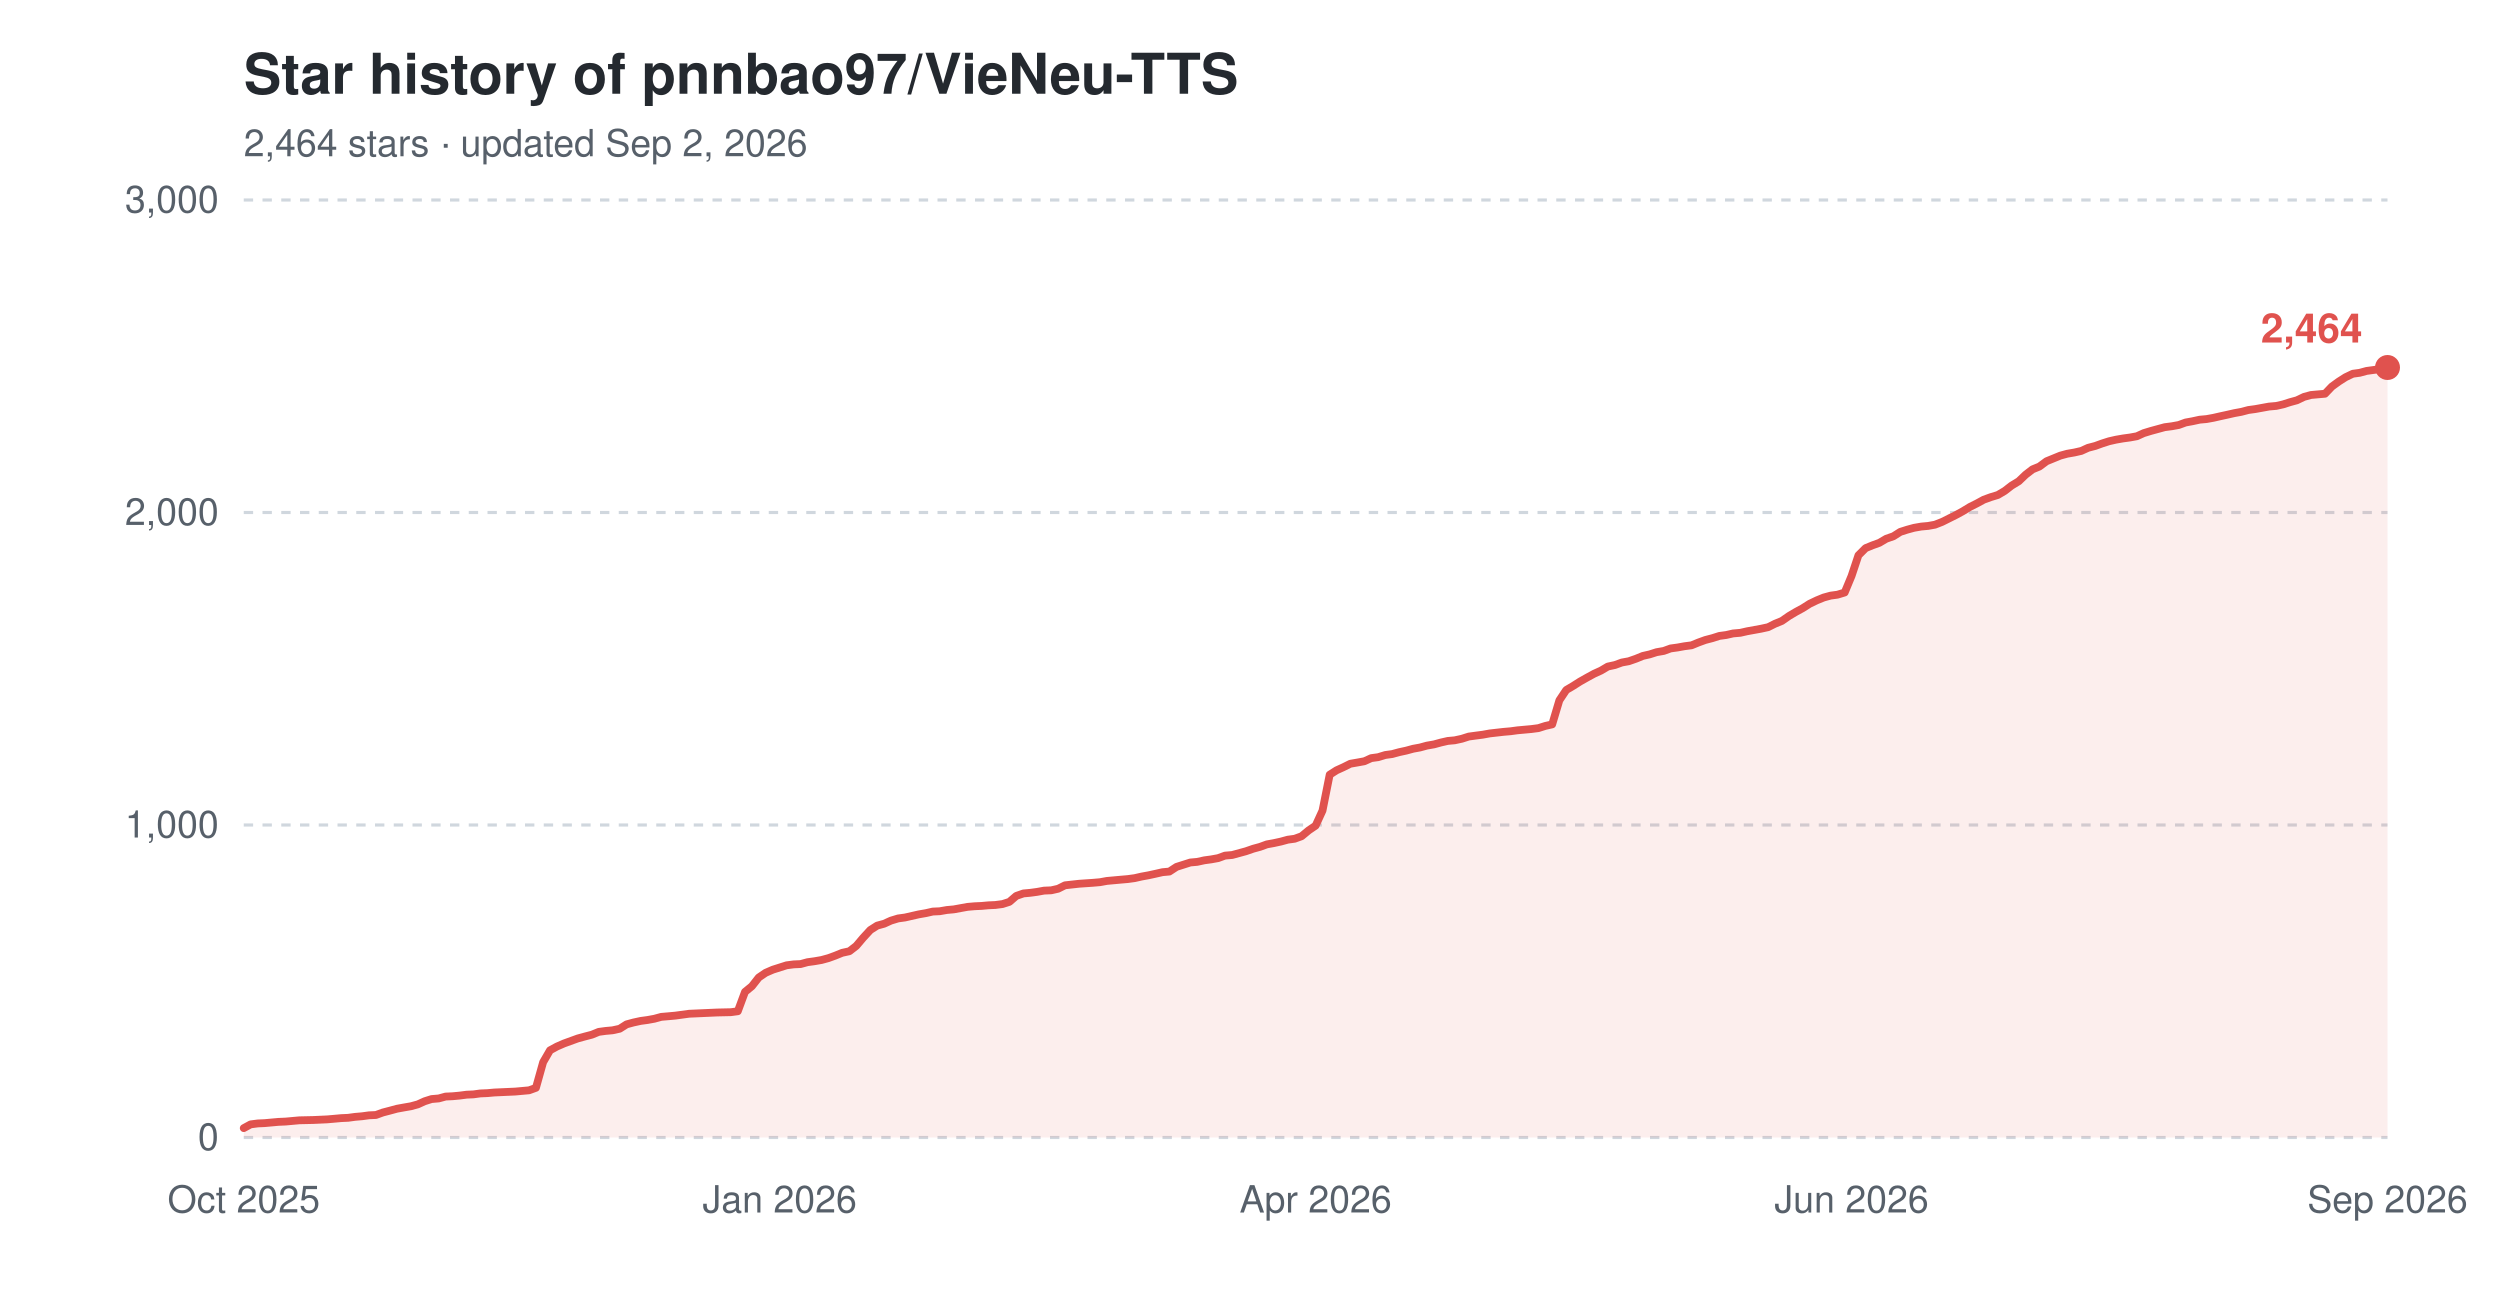
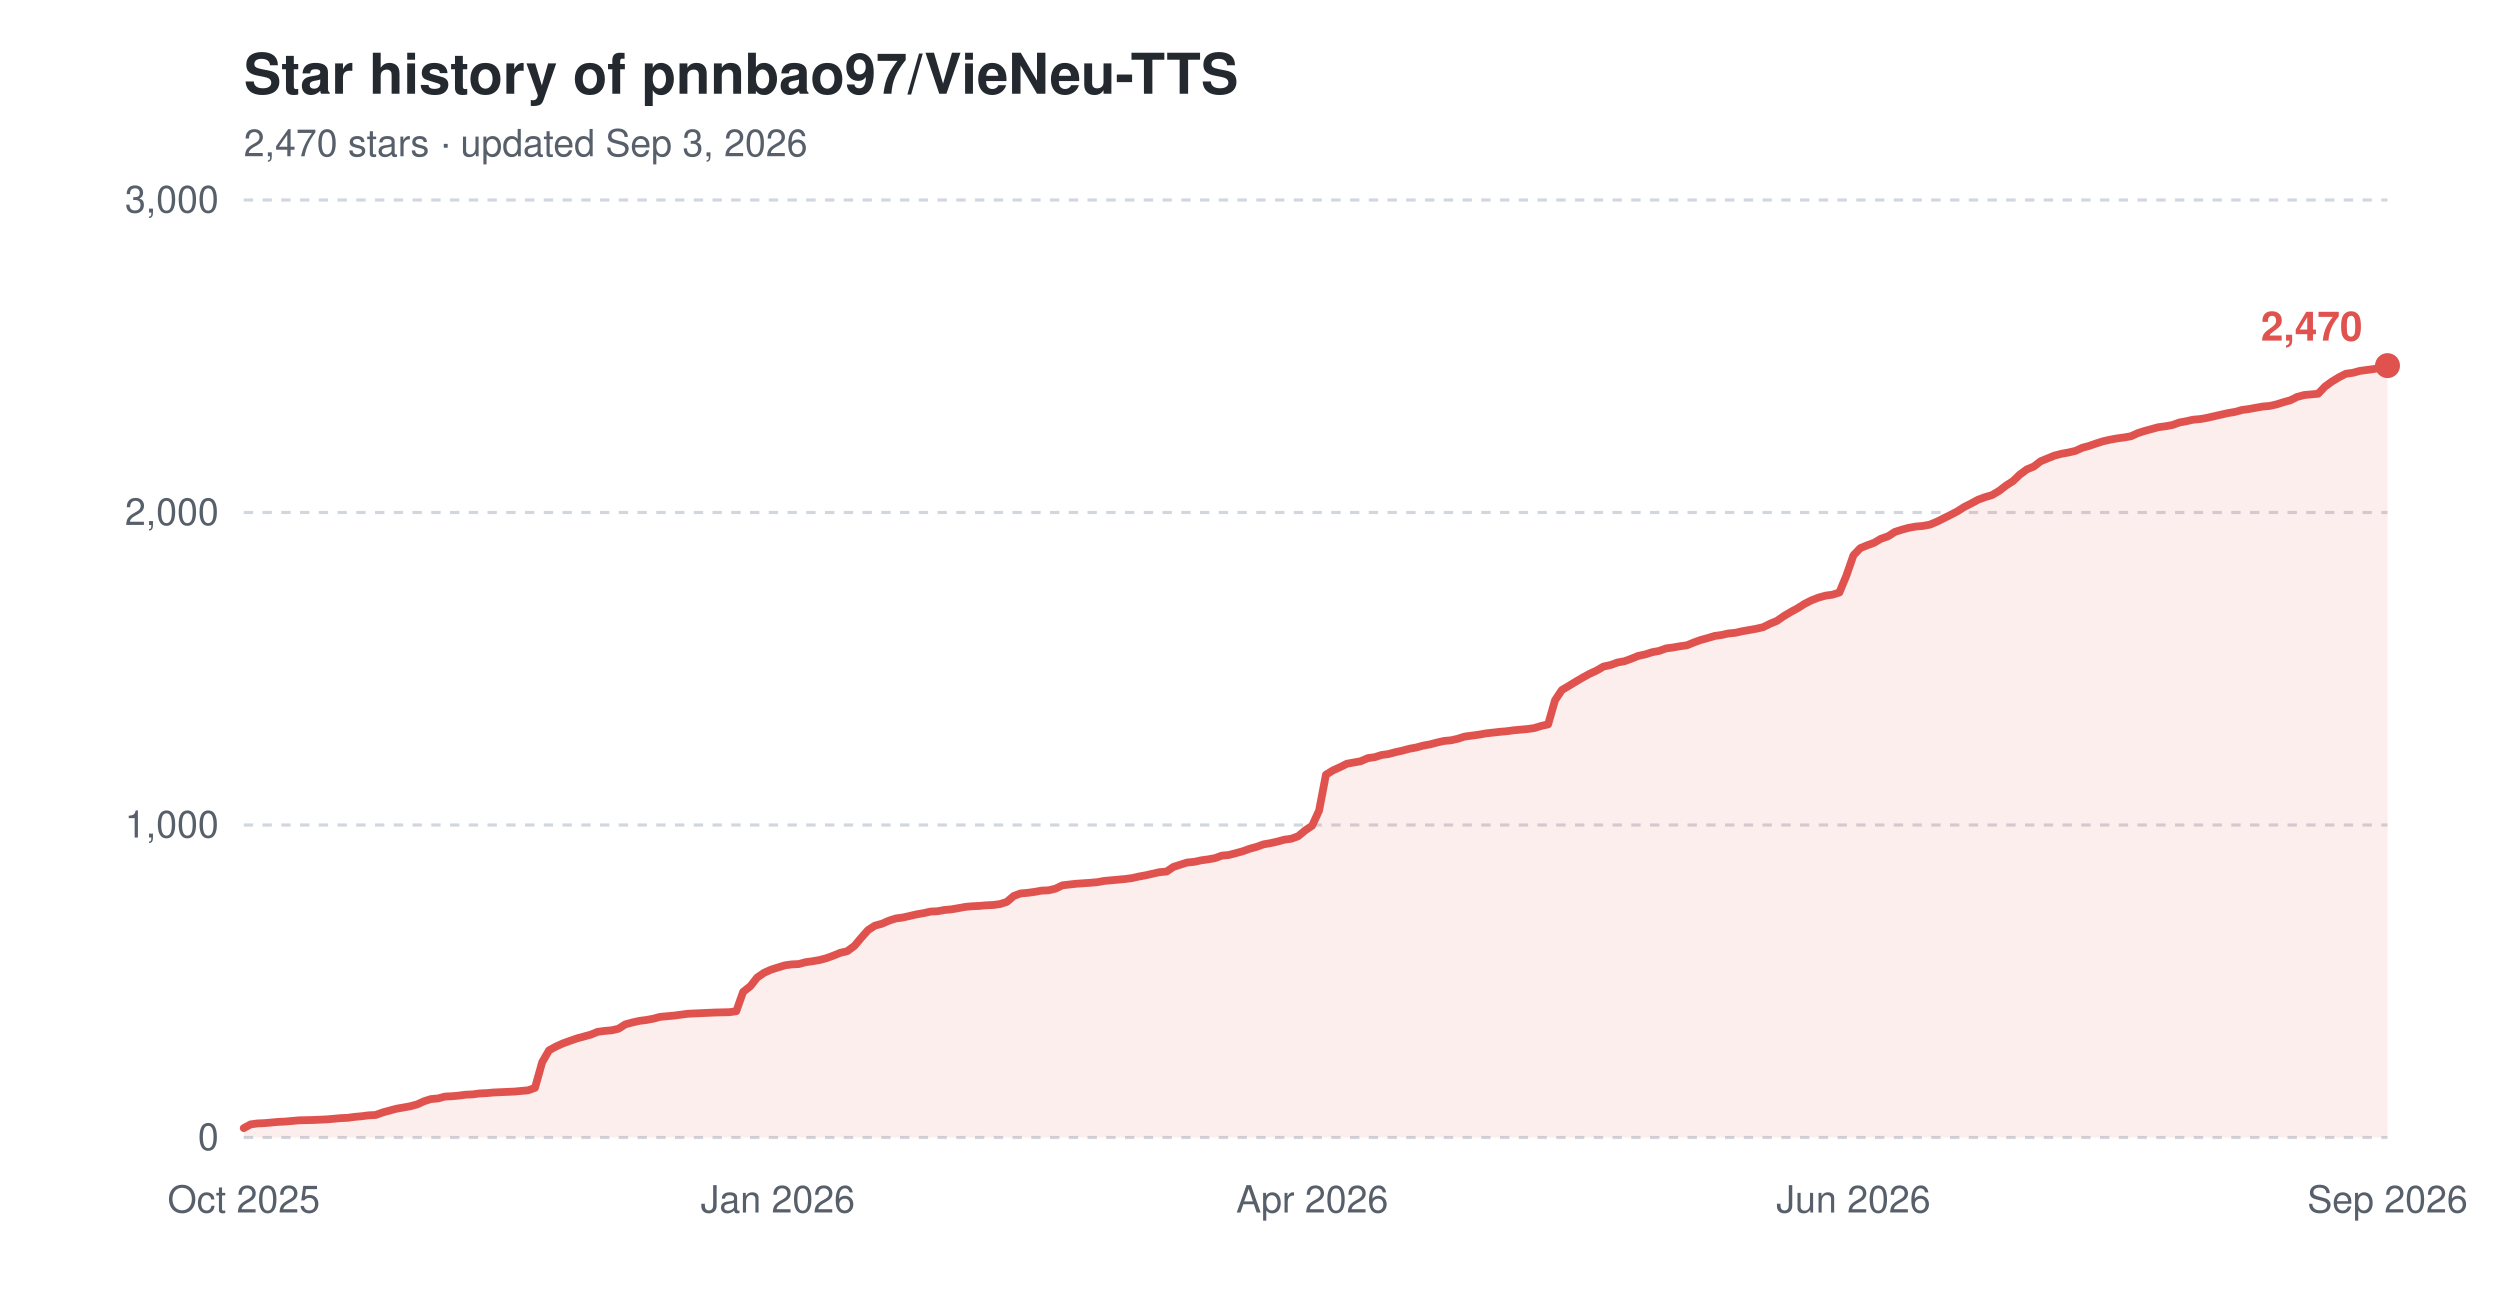
<svg xmlns="http://www.w3.org/2000/svg" width="800" height="420" viewBox="0 0 800 420" role="img" aria-label="Star history of pnnbao97/VieNeu-TTS">
  <text x="78" y="30" font-family="-apple-system,'Segoe UI',Helvetica,Arial,sans-serif" font-size="18" font-weight="600" fill="#24292f">Star history of pnnbao97/VieNeu-TTS</text>
-   <text x="78" y="50" font-family="-apple-system,'Segoe UI',Helvetica,Arial,sans-serif" font-size="12" fill="#57606a">2,464 stars · updated Sep 2, 2026</text>
+   <text x="78" y="50" font-family="-apple-system,'Segoe UI',Helvetica,Arial,sans-serif" font-size="12" fill="#57606a">2,470 stars · updated Sep 3, 2026</text>
  <line x1="78" y1="364.0" x2="764" y2="364.0" stroke="#d0d7de" stroke-width="1" stroke-dasharray="3,3" />
  <text x="70" y="368.0" font-family="-apple-system,'Segoe UI',Helvetica,Arial,sans-serif" font-size="12" text-anchor="end" fill="#57606a">0</text>
  <line x1="78" y1="264.0" x2="764" y2="264.0" stroke="#d0d7de" stroke-width="1" stroke-dasharray="3,3" />
  <text x="70" y="268.0" font-family="-apple-system,'Segoe UI',Helvetica,Arial,sans-serif" font-size="12" text-anchor="end" fill="#57606a">1,000</text>
  <line x1="78" y1="164.0" x2="764" y2="164.0" stroke="#d0d7de" stroke-width="1" stroke-dasharray="3,3" />
  <text x="70" y="168.0" font-family="-apple-system,'Segoe UI',Helvetica,Arial,sans-serif" font-size="12" text-anchor="end" fill="#57606a">2,000</text>
  <line x1="78" y1="64.0" x2="764" y2="64.0" stroke="#d0d7de" stroke-width="1" stroke-dasharray="3,3" />
  <text x="70" y="68.0" font-family="-apple-system,'Segoe UI',Helvetica,Arial,sans-serif" font-size="12" text-anchor="end" fill="#57606a">3,000</text>
  <text x="78.0" y="388" font-family="-apple-system,'Segoe UI',Helvetica,Arial,sans-serif" font-size="12" text-anchor="middle" fill="#57606a">Oct 2025</text>
-   <text x="249.5" y="388" font-family="-apple-system,'Segoe UI',Helvetica,Arial,sans-serif" font-size="12" text-anchor="middle" fill="#57606a">Jan 2026</text>
-   <text x="421.0" y="388" font-family="-apple-system,'Segoe UI',Helvetica,Arial,sans-serif" font-size="12" text-anchor="middle" fill="#57606a">Apr 2026</text>
-   <text x="592.5" y="388" font-family="-apple-system,'Segoe UI',Helvetica,Arial,sans-serif" font-size="12" text-anchor="middle" fill="#57606a">Jun 2026</text>
+   <text x="248.9" y="388" font-family="-apple-system,'Segoe UI',Helvetica,Arial,sans-serif" font-size="12" text-anchor="middle" fill="#57606a">Jan 2026</text>
+   <text x="419.9" y="388" font-family="-apple-system,'Segoe UI',Helvetica,Arial,sans-serif" font-size="12" text-anchor="middle" fill="#57606a">Apr 2026</text>
+   <text x="593.1" y="388" font-family="-apple-system,'Segoe UI',Helvetica,Arial,sans-serif" font-size="12" text-anchor="middle" fill="#57606a">Jun 2026</text>
  <text x="764.0" y="388" font-family="-apple-system,'Segoe UI',Helvetica,Arial,sans-serif" font-size="12" text-anchor="middle" fill="#57606a">Sep 2026</text>
-   <path d="M78.0,361.0 L80.2,359.8 L82.5,359.5 L84.7,359.4 L86.9,359.2 L89.1,359.0 L91.4,358.9 L93.6,358.7 L95.8,358.5 L100.3,358.4 L104.7,358.2 L107.0,358.0 L109.2,357.8 L111.4,357.7 L113.6,357.4 L115.9,357.2 L118.1,356.9 L120.3,356.8 L122.5,356.0 L124.8,355.4 L127.0,354.8 L129.2,354.4 L131.5,354.0 L133.7,353.4 L135.9,352.4 L138.1,351.7 L140.4,351.5 L142.6,350.9 L144.8,350.8 L147.0,350.6 L149.3,350.3 L151.5,350.2 L153.7,349.9 L156.0,349.8 L158.2,349.6 L164.9,349.3 L167.1,349.1 L169.3,348.9 L171.5,348.1 L173.8,339.9 L176.0,336.1 L178.2,334.9 L180.5,333.9 L182.7,333.1 L184.9,332.3 L187.1,331.7 L189.4,331.1 L191.6,330.2 L193.8,329.9 L196.0,329.7 L198.3,329.2 L200.5,327.8 L202.7,327.2 L205.0,326.7 L207.2,326.4 L209.4,326.0 L211.6,325.4 L213.9,325.2 L216.1,325.0 L218.3,324.7 L220.5,324.4 L222.8,324.3 L225.0,324.2 L229.5,324.0 L233.9,323.9 L236.1,323.6 L238.4,317.4 L240.6,315.6 L242.8,312.8 L245.0,311.3 L247.3,310.3 L249.5,309.6 L251.7,308.9 L254.0,308.6 L256.2,308.5 L258.4,307.9 L260.6,307.6 L262.9,307.2 L265.1,306.6 L267.3,305.8 L269.5,304.9 L271.8,304.4 L274.0,302.7 L276.2,300.1 L278.5,297.6 L280.7,296.2 L282.9,295.6 L285.1,294.6 L287.4,293.9 L289.6,293.6 L291.8,293.1 L294.0,292.6 L296.3,292.2 L298.5,291.7 L300.7,291.6 L303.0,291.2 L305.2,291.0 L307.4,290.6 L309.6,290.2 L311.9,290.0 L314.1,289.9 L316.3,289.7 L318.5,289.6 L320.8,289.3 L323.0,288.6 L325.2,286.7 L327.5,285.9 L329.7,285.7 L331.9,285.4 L334.1,285.0 L336.4,284.9 L338.6,284.4 L340.8,283.3 L345.3,282.8 L349.7,282.5 L352.0,282.3 L354.2,281.9 L356.4,281.7 L358.6,281.5 L360.9,281.3 L363.1,281.0 L365.3,280.5 L367.5,280.1 L369.8,279.6 L372.0,279.1 L374.2,278.9 L376.5,277.4 L378.7,276.7 L380.9,276.0 L383.1,275.8 L385.4,275.3 L387.6,275.0 L389.8,274.6 L392.0,273.8 L394.3,273.6 L396.5,273.0 L398.7,272.4 L401.0,271.6 L403.2,271.0 L405.4,270.2 L407.6,269.8 L409.9,269.3 L412.1,268.7 L414.3,268.4 L416.5,267.6 L418.8,265.7 L421.0,264.2 L423.2,259.4 L425.5,247.9 L427.7,246.5 L429.9,245.5 L432.1,244.4 L434.4,244.0 L436.6,243.6 L438.8,242.6 L441.0,242.3 L443.3,241.6 L445.5,241.3 L447.7,240.7 L450.0,240.2 L452.2,239.6 L454.4,239.2 L456.6,238.6 L458.9,238.2 L461.1,237.6 L463.3,237.1 L465.5,236.9 L467.8,236.4 L470.0,235.7 L472.2,235.4 L474.5,235.1 L476.7,234.7 L481.1,234.2 L483.4,234.0 L485.6,233.7 L487.8,233.5 L490.0,233.3 L492.3,233.0 L494.5,232.3 L496.7,231.8 L499.0,224.1 L501.2,220.8 L503.4,219.5 L505.6,218.1 L507.9,216.8 L510.1,215.6 L512.3,214.6 L514.5,213.3 L516.8,212.8 L519.0,212.0 L521.2,211.6 L523.5,210.8 L525.7,209.9 L527.9,209.4 L530.1,208.7 L532.4,208.3 L534.6,207.5 L536.8,207.2 L539.0,206.8 L541.3,206.5 L543.5,205.6 L545.7,204.8 L548.0,204.2 L550.2,203.5 L552.4,203.2 L554.6,202.7 L556.9,202.5 L559.1,202.0 L561.3,201.6 L563.5,201.2 L565.8,200.7 L568.0,199.6 L570.2,198.7 L572.5,197.1 L574.7,195.8 L576.9,194.6 L579.1,193.2 L581.4,192.1 L583.6,191.2 L585.8,190.6 L588.0,190.3 L590.3,189.6 L592.5,184.3 L594.7,177.7 L597.0,175.4 L599.2,174.5 L601.4,173.7 L603.6,172.4 L605.9,171.6 L608.1,170.2 L610.3,169.5 L612.5,168.9 L614.8,168.5 L617.0,168.3 L619.2,167.9 L621.5,167.0 L623.7,165.9 L625.9,164.8 L628.1,163.6 L630.4,162.2 L632.6,161.1 L634.8,159.9 L637.0,159.1 L639.3,158.4 L641.5,157.1 L643.7,155.4 L646.0,154.0 L648.2,151.9 L650.4,150.2 L652.6,149.3 L654.9,147.6 L657.1,146.7 L659.3,145.8 L661.5,145.2 L663.8,144.8 L666.0,144.3 L668.2,143.3 L670.5,142.7 L672.7,141.9 L674.9,141.2 L677.1,140.7 L679.4,140.3 L681.6,140.0 L683.8,139.6 L686.0,138.6 L688.3,137.9 L690.5,137.3 L692.7,136.7 L695.0,136.4 L697.2,136.0 L699.4,135.2 L701.6,134.8 L703.9,134.3 L706.1,134.1 L708.3,133.7 L710.5,133.2 L712.8,132.7 L715.0,132.2 L717.2,131.8 L719.5,131.2 L721.7,130.9 L723.9,130.5 L726.1,130.1 L728.4,129.9 L730.6,129.4 L732.8,128.7 L735.0,128.1 L737.3,127.0 L739.5,126.4 L741.7,126.2 L744.0,126.0 L746.2,123.7 L748.4,122.1 L750.6,120.7 L752.9,119.6 L755.1,119.3 L757.3,118.7 L759.5,118.4 L761.8,118.1 L764.0,117.6 L764.0,364.0 L78.0,364.0 Z" fill="#e0524e" fill-opacity="0.10" />
-   <path d="M78.0,361.0 L80.2,359.8 L82.5,359.5 L84.7,359.4 L86.9,359.2 L89.1,359.0 L91.4,358.9 L93.6,358.7 L95.8,358.5 L100.3,358.4 L104.7,358.2 L107.0,358.0 L109.2,357.8 L111.4,357.7 L113.6,357.4 L115.9,357.2 L118.1,356.9 L120.3,356.8 L122.5,356.0 L124.8,355.4 L127.0,354.8 L129.2,354.4 L131.5,354.0 L133.7,353.4 L135.9,352.4 L138.1,351.7 L140.4,351.5 L142.6,350.9 L144.8,350.8 L147.0,350.6 L149.3,350.3 L151.5,350.2 L153.7,349.9 L156.0,349.8 L158.2,349.6 L164.9,349.3 L167.1,349.1 L169.3,348.9 L171.5,348.1 L173.8,339.9 L176.0,336.1 L178.2,334.9 L180.5,333.9 L182.7,333.1 L184.9,332.3 L187.1,331.7 L189.4,331.1 L191.6,330.2 L193.8,329.9 L196.0,329.7 L198.3,329.2 L200.5,327.8 L202.7,327.2 L205.0,326.7 L207.2,326.4 L209.4,326.0 L211.6,325.4 L213.9,325.2 L216.1,325.0 L218.3,324.7 L220.5,324.4 L222.8,324.3 L225.0,324.2 L229.5,324.0 L233.9,323.9 L236.1,323.6 L238.4,317.4 L240.6,315.6 L242.8,312.8 L245.0,311.3 L247.3,310.3 L249.5,309.6 L251.7,308.9 L254.0,308.6 L256.2,308.5 L258.4,307.9 L260.6,307.6 L262.9,307.2 L265.1,306.6 L267.3,305.8 L269.5,304.9 L271.8,304.4 L274.0,302.7 L276.2,300.1 L278.5,297.6 L280.7,296.2 L282.9,295.6 L285.1,294.6 L287.4,293.9 L289.6,293.6 L291.8,293.1 L294.0,292.6 L296.3,292.2 L298.5,291.7 L300.7,291.6 L303.0,291.2 L305.2,291.0 L307.4,290.6 L309.6,290.2 L311.9,290.0 L314.1,289.9 L316.3,289.7 L318.5,289.6 L320.8,289.3 L323.0,288.6 L325.2,286.7 L327.5,285.9 L329.7,285.7 L331.9,285.4 L334.1,285.0 L336.4,284.9 L338.6,284.4 L340.8,283.3 L345.3,282.8 L349.7,282.5 L352.0,282.3 L354.2,281.9 L356.4,281.7 L358.6,281.5 L360.9,281.3 L363.1,281.0 L365.3,280.5 L367.5,280.1 L369.8,279.6 L372.0,279.1 L374.2,278.9 L376.5,277.4 L378.7,276.7 L380.9,276.0 L383.1,275.8 L385.4,275.3 L387.6,275.0 L389.8,274.6 L392.0,273.8 L394.3,273.6 L396.5,273.0 L398.7,272.4 L401.0,271.6 L403.2,271.0 L405.4,270.2 L407.6,269.8 L409.9,269.3 L412.1,268.7 L414.3,268.4 L416.5,267.6 L418.8,265.7 L421.0,264.2 L423.2,259.4 L425.5,247.9 L427.7,246.5 L429.9,245.5 L432.1,244.4 L434.4,244.0 L436.6,243.6 L438.8,242.6 L441.0,242.3 L443.3,241.6 L445.5,241.3 L447.7,240.7 L450.0,240.2 L452.2,239.6 L454.4,239.2 L456.6,238.6 L458.9,238.2 L461.1,237.6 L463.3,237.1 L465.5,236.9 L467.8,236.4 L470.0,235.7 L472.2,235.4 L474.5,235.1 L476.7,234.7 L481.1,234.2 L483.4,234.0 L485.6,233.7 L487.8,233.5 L490.0,233.3 L492.3,233.0 L494.5,232.3 L496.7,231.8 L499.0,224.1 L501.2,220.8 L503.4,219.5 L505.6,218.1 L507.9,216.8 L510.1,215.6 L512.3,214.6 L514.5,213.3 L516.8,212.8 L519.0,212.0 L521.2,211.6 L523.5,210.8 L525.7,209.9 L527.9,209.4 L530.1,208.7 L532.4,208.3 L534.6,207.5 L536.8,207.2 L539.0,206.8 L541.3,206.5 L543.5,205.6 L545.7,204.8 L548.0,204.2 L550.2,203.5 L552.4,203.2 L554.6,202.7 L556.9,202.5 L559.1,202.0 L561.3,201.6 L563.5,201.2 L565.8,200.7 L568.0,199.6 L570.2,198.7 L572.5,197.1 L574.7,195.8 L576.9,194.6 L579.1,193.2 L581.4,192.1 L583.6,191.2 L585.8,190.6 L588.0,190.3 L590.3,189.6 L592.5,184.3 L594.7,177.7 L597.0,175.4 L599.2,174.5 L601.4,173.7 L603.6,172.4 L605.9,171.6 L608.1,170.2 L610.3,169.5 L612.5,168.9 L614.8,168.5 L617.0,168.3 L619.2,167.9 L621.5,167.0 L623.7,165.9 L625.9,164.8 L628.1,163.6 L630.4,162.2 L632.6,161.1 L634.8,159.9 L637.0,159.1 L639.3,158.4 L641.5,157.1 L643.7,155.4 L646.0,154.0 L648.2,151.9 L650.4,150.2 L652.6,149.3 L654.9,147.6 L657.1,146.7 L659.3,145.8 L661.5,145.2 L663.8,144.8 L666.0,144.3 L668.2,143.3 L670.5,142.7 L672.7,141.9 L674.9,141.2 L677.1,140.7 L679.4,140.3 L681.6,140.0 L683.8,139.6 L686.0,138.6 L688.3,137.9 L690.5,137.3 L692.7,136.7 L695.0,136.4 L697.2,136.0 L699.4,135.2 L701.6,134.8 L703.9,134.3 L706.1,134.1 L708.3,133.7 L710.5,133.2 L712.8,132.7 L715.0,132.2 L717.2,131.8 L719.5,131.2 L721.7,130.9 L723.9,130.5 L726.1,130.1 L728.4,129.9 L730.6,129.4 L732.8,128.7 L735.0,128.1 L737.3,127.0 L739.5,126.4 L741.7,126.2 L744.0,126.0 L746.2,123.7 L748.4,122.1 L750.6,120.7 L752.9,119.6 L755.1,119.3 L757.3,118.7 L759.5,118.4 L761.8,118.1 L764.0,117.6" fill="none" stroke="#e0524e" stroke-width="2.5" stroke-linejoin="round" stroke-linecap="round" />
-   <circle cx="764.0" cy="117.6" r="4" fill="#e0524e" />
-   <text x="756.0" y="109.6" font-family="-apple-system,'Segoe UI',Helvetica,Arial,sans-serif" font-size="13" font-weight="600" text-anchor="end" fill="#e0524e">2,464</text>
+   <path d="M78.0,361.0 L80.2,359.8 L82.4,359.5 L84.7,359.4 L86.9,359.2 L89.1,359.0 L91.3,358.9 L93.5,358.7 L95.8,358.5 L100.2,358.4 L104.6,358.2 L106.9,358.0 L109.1,357.8 L111.3,357.7 L113.5,357.4 L115.7,357.2 L118.0,356.9 L120.2,356.8 L122.4,356.0 L124.6,355.4 L126.8,354.8 L129.1,354.4 L131.3,354.0 L133.5,353.4 L135.7,352.4 L137.9,351.7 L140.2,351.5 L142.4,350.9 L144.6,350.8 L146.8,350.6 L149.0,350.3 L151.3,350.2 L153.5,349.9 L155.7,349.8 L157.9,349.6 L164.6,349.3 L166.8,349.1 L169.0,348.9 L171.2,348.1 L173.5,339.9 L175.7,336.1 L177.9,334.9 L180.1,333.9 L182.3,333.1 L184.6,332.3 L186.8,331.7 L189.0,331.1 L191.2,330.2 L193.4,329.9 L195.7,329.7 L197.9,329.2 L200.1,327.8 L202.3,327.2 L204.5,326.7 L206.8,326.4 L209.0,326.0 L211.2,325.4 L213.4,325.2 L215.6,325.0 L217.9,324.7 L220.1,324.4 L222.3,324.3 L224.5,324.2 L229.0,324.0 L233.4,323.9 L235.6,323.6 L237.8,317.4 L240.1,315.6 L242.3,312.8 L244.5,311.3 L246.7,310.3 L248.9,309.6 L251.2,308.9 L253.4,308.6 L255.6,308.5 L257.8,307.9 L260.0,307.6 L262.3,307.2 L264.5,306.6 L266.7,305.8 L268.9,304.9 L271.1,304.4 L273.4,302.7 L275.6,300.1 L277.8,297.6 L280.0,296.2 L282.2,295.6 L284.5,294.6 L286.7,293.9 L288.9,293.6 L291.1,293.1 L293.3,292.6 L295.6,292.2 L297.8,291.7 L300.0,291.6 L302.2,291.2 L304.4,291.0 L306.7,290.6 L308.9,290.2 L311.1,290.0 L313.3,289.9 L315.5,289.7 L317.8,289.6 L320.0,289.3 L322.2,288.6 L324.4,286.7 L326.6,285.9 L328.9,285.7 L331.1,285.4 L333.3,285.0 L335.5,284.9 L337.7,284.4 L340.0,283.3 L344.4,282.8 L348.8,282.5 L351.1,282.3 L353.3,281.9 L355.5,281.7 L357.7,281.5 L359.9,281.3 L362.2,281.0 L364.4,280.5 L366.6,280.1 L368.8,279.6 L371.0,279.1 L373.3,278.9 L375.5,277.4 L377.7,276.7 L379.9,276.0 L382.1,275.8 L384.4,275.3 L386.6,275.0 L388.8,274.6 L391.0,273.8 L393.2,273.6 L395.5,273.0 L397.7,272.4 L399.9,271.6 L402.1,271.0 L404.3,270.2 L406.6,269.8 L408.8,269.3 L411.0,268.7 L413.2,268.4 L415.4,267.6 L417.7,265.7 L419.9,264.2 L422.1,259.4 L424.3,247.9 L426.6,246.5 L428.8,245.5 L431.0,244.4 L433.2,244.0 L435.4,243.6 L437.7,242.6 L439.9,242.3 L442.1,241.6 L444.3,241.3 L446.5,240.7 L448.8,240.2 L451.0,239.6 L453.2,239.2 L455.4,238.6 L457.6,238.2 L459.9,237.6 L462.1,237.1 L464.3,236.9 L466.5,236.4 L468.7,235.7 L471.0,235.4 L473.2,235.1 L475.4,234.7 L479.8,234.2 L482.1,234.0 L484.3,233.7 L486.5,233.5 L488.7,233.3 L490.9,233.0 L493.2,232.3 L495.4,231.8 L497.6,224.1 L499.8,220.8 L502.0,219.5 L504.3,218.1 L506.5,216.8 L508.7,215.6 L510.9,214.6 L513.1,213.3 L515.4,212.8 L517.6,212.0 L519.8,211.6 L522.0,210.8 L524.2,209.9 L526.5,209.4 L528.7,208.7 L530.9,208.3 L533.1,207.5 L535.3,207.2 L537.6,206.8 L539.8,206.5 L542.0,205.6 L544.2,204.8 L546.4,204.2 L548.7,203.5 L550.9,203.2 L553.1,202.7 L555.3,202.5 L557.5,202.0 L559.8,201.6 L562.0,201.2 L564.2,200.7 L566.4,199.6 L568.6,198.7 L570.9,197.1 L573.1,195.8 L575.3,194.6 L577.5,193.2 L579.7,192.1 L582.0,191.2 L584.2,190.6 L586.4,190.3 L588.6,189.6 L590.8,184.3 L593.1,177.7 L595.3,175.4 L597.5,174.5 L599.7,173.7 L601.9,172.4 L604.2,171.6 L606.4,170.2 L608.6,169.5 L610.8,168.9 L613.0,168.5 L615.3,168.3 L617.5,167.9 L619.7,167.0 L621.9,165.9 L624.1,164.8 L626.4,163.6 L628.6,162.2 L630.8,161.1 L633.0,159.9 L635.2,159.1 L637.5,158.4 L639.7,157.1 L641.9,155.4 L644.1,154.0 L646.3,151.9 L648.6,150.2 L650.8,149.3 L653.0,147.6 L655.2,146.7 L657.4,145.8 L659.7,145.2 L661.9,144.8 L664.1,144.3 L666.3,143.3 L668.5,142.7 L670.8,141.9 L673.0,141.2 L675.2,140.7 L677.4,140.3 L679.6,140.0 L681.9,139.6 L684.1,138.6 L686.3,137.9 L688.5,137.3 L690.7,136.7 L693.0,136.4 L695.2,136.0 L697.4,135.2 L699.6,134.8 L701.8,134.3 L704.1,134.1 L706.3,133.7 L708.5,133.2 L710.7,132.7 L712.9,132.2 L715.2,131.8 L717.4,131.2 L719.6,130.9 L721.8,130.5 L724.0,130.1 L726.3,129.9 L728.5,129.4 L730.7,128.7 L732.9,128.1 L735.1,127.0 L737.4,126.4 L739.6,126.2 L741.8,126.0 L744.0,123.7 L746.2,122.1 L748.5,120.7 L750.7,119.6 L752.9,119.3 L755.1,118.7 L757.3,118.4 L759.6,118.1 L761.8,117.6 L764.0,117.0 L764.0,364.0 L78.0,364.0 Z" fill="#e0524e" fill-opacity="0.10" />
+   <path d="M78.0,361.0 L80.2,359.8 L82.4,359.5 L84.7,359.4 L86.9,359.2 L89.1,359.0 L91.3,358.9 L93.5,358.7 L95.8,358.5 L100.2,358.4 L104.6,358.2 L106.9,358.0 L109.1,357.8 L111.3,357.7 L113.5,357.4 L115.7,357.2 L118.0,356.9 L120.2,356.8 L122.4,356.0 L124.6,355.4 L126.8,354.8 L129.1,354.4 L131.3,354.0 L133.5,353.4 L135.7,352.4 L137.9,351.7 L140.2,351.5 L142.4,350.9 L144.6,350.8 L146.8,350.6 L149.0,350.3 L151.3,350.2 L153.5,349.9 L155.7,349.8 L157.9,349.6 L164.6,349.3 L166.8,349.1 L169.0,348.9 L171.2,348.1 L173.5,339.9 L175.7,336.1 L177.9,334.9 L180.1,333.9 L182.3,333.1 L184.6,332.3 L186.8,331.7 L189.0,331.1 L191.2,330.2 L193.4,329.9 L195.7,329.7 L197.9,329.2 L200.1,327.8 L202.3,327.2 L204.5,326.7 L206.8,326.4 L209.0,326.0 L211.2,325.4 L213.4,325.2 L215.6,325.0 L217.9,324.7 L220.1,324.4 L222.3,324.3 L224.5,324.2 L229.0,324.0 L233.4,323.9 L235.6,323.6 L237.8,317.4 L240.1,315.6 L242.3,312.8 L244.5,311.3 L246.7,310.3 L248.9,309.6 L251.2,308.9 L253.4,308.6 L255.6,308.5 L257.8,307.9 L260.0,307.6 L262.3,307.2 L264.5,306.6 L266.7,305.8 L268.9,304.9 L271.1,304.4 L273.4,302.7 L275.6,300.1 L277.8,297.6 L280.0,296.2 L282.2,295.6 L284.5,294.6 L286.7,293.9 L288.9,293.6 L291.1,293.1 L293.3,292.6 L295.6,292.2 L297.8,291.7 L300.0,291.6 L302.2,291.2 L304.4,291.0 L306.7,290.6 L308.9,290.2 L311.1,290.0 L313.3,289.9 L315.5,289.7 L317.8,289.6 L320.0,289.3 L322.2,288.6 L324.4,286.7 L326.6,285.9 L328.9,285.7 L331.1,285.4 L333.3,285.0 L335.5,284.9 L337.7,284.4 L340.0,283.3 L344.4,282.8 L348.8,282.5 L351.1,282.3 L353.3,281.9 L355.5,281.7 L357.7,281.5 L359.9,281.3 L362.2,281.0 L364.4,280.5 L366.6,280.1 L368.8,279.6 L371.0,279.1 L373.3,278.9 L375.5,277.4 L377.7,276.7 L379.9,276.0 L382.1,275.8 L384.4,275.3 L386.6,275.0 L388.8,274.6 L391.0,273.8 L393.2,273.6 L395.5,273.0 L397.7,272.4 L399.9,271.6 L402.1,271.0 L404.3,270.2 L406.6,269.8 L408.8,269.3 L411.0,268.7 L413.2,268.4 L415.4,267.6 L417.7,265.7 L419.9,264.2 L422.1,259.4 L424.3,247.9 L426.6,246.5 L428.8,245.5 L431.0,244.4 L433.2,244.0 L435.4,243.6 L437.7,242.6 L439.9,242.3 L442.1,241.6 L444.3,241.3 L446.5,240.7 L448.8,240.2 L451.0,239.6 L453.2,239.2 L455.4,238.6 L457.6,238.2 L459.9,237.6 L462.1,237.1 L464.3,236.9 L466.5,236.4 L468.7,235.7 L471.0,235.4 L473.2,235.1 L475.4,234.7 L479.8,234.2 L482.1,234.0 L484.3,233.7 L486.5,233.5 L488.7,233.3 L490.9,233.0 L493.2,232.3 L495.4,231.8 L497.6,224.1 L499.8,220.8 L502.0,219.5 L504.3,218.1 L506.5,216.8 L508.7,215.6 L510.9,214.6 L513.1,213.3 L515.4,212.8 L517.6,212.0 L519.8,211.6 L522.0,210.8 L524.2,209.9 L526.5,209.4 L528.7,208.7 L530.9,208.3 L533.1,207.5 L535.3,207.2 L537.6,206.8 L539.8,206.5 L542.0,205.6 L544.2,204.8 L546.4,204.2 L548.7,203.5 L550.9,203.2 L553.1,202.7 L555.3,202.5 L557.5,202.0 L559.8,201.6 L562.0,201.2 L564.2,200.7 L566.4,199.6 L568.6,198.7 L570.9,197.1 L573.1,195.8 L575.3,194.6 L577.5,193.2 L579.7,192.1 L582.0,191.2 L584.2,190.6 L586.4,190.3 L588.6,189.6 L590.8,184.3 L593.1,177.7 L595.3,175.4 L597.5,174.5 L599.7,173.7 L601.9,172.4 L604.2,171.6 L606.4,170.2 L608.6,169.5 L610.8,168.9 L613.0,168.5 L615.3,168.3 L617.5,167.9 L619.7,167.0 L621.9,165.9 L624.1,164.8 L626.4,163.6 L628.6,162.2 L630.8,161.1 L633.0,159.9 L635.2,159.1 L637.5,158.4 L639.7,157.1 L641.9,155.4 L644.1,154.0 L646.3,151.9 L648.6,150.2 L650.8,149.3 L653.0,147.6 L655.2,146.7 L657.4,145.8 L659.7,145.2 L661.9,144.8 L664.1,144.3 L666.3,143.3 L668.5,142.7 L670.8,141.9 L673.0,141.2 L675.2,140.7 L677.4,140.3 L679.6,140.0 L681.9,139.6 L684.1,138.6 L686.3,137.9 L688.5,137.3 L690.7,136.7 L693.0,136.4 L695.2,136.0 L697.4,135.2 L699.6,134.8 L701.8,134.3 L704.1,134.1 L706.3,133.7 L708.5,133.2 L710.7,132.7 L712.9,132.2 L715.2,131.8 L717.4,131.2 L719.6,130.9 L721.8,130.5 L724.0,130.1 L726.3,129.9 L728.5,129.4 L730.7,128.7 L732.9,128.1 L735.1,127.0 L737.4,126.4 L739.6,126.2 L741.8,126.0 L744.0,123.7 L746.2,122.1 L748.5,120.7 L750.7,119.6 L752.9,119.3 L755.1,118.7 L757.3,118.4 L759.6,118.1 L761.8,117.6 L764.0,117.0" fill="none" stroke="#e0524e" stroke-width="2.5" stroke-linejoin="round" stroke-linecap="round" />
+   <circle cx="764.0" cy="117.0" r="4" fill="#e0524e" />
+   <text x="756.0" y="109.0" font-family="-apple-system,'Segoe UI',Helvetica,Arial,sans-serif" font-size="13" font-weight="600" text-anchor="end" fill="#e0524e">2,470</text>
</svg>
